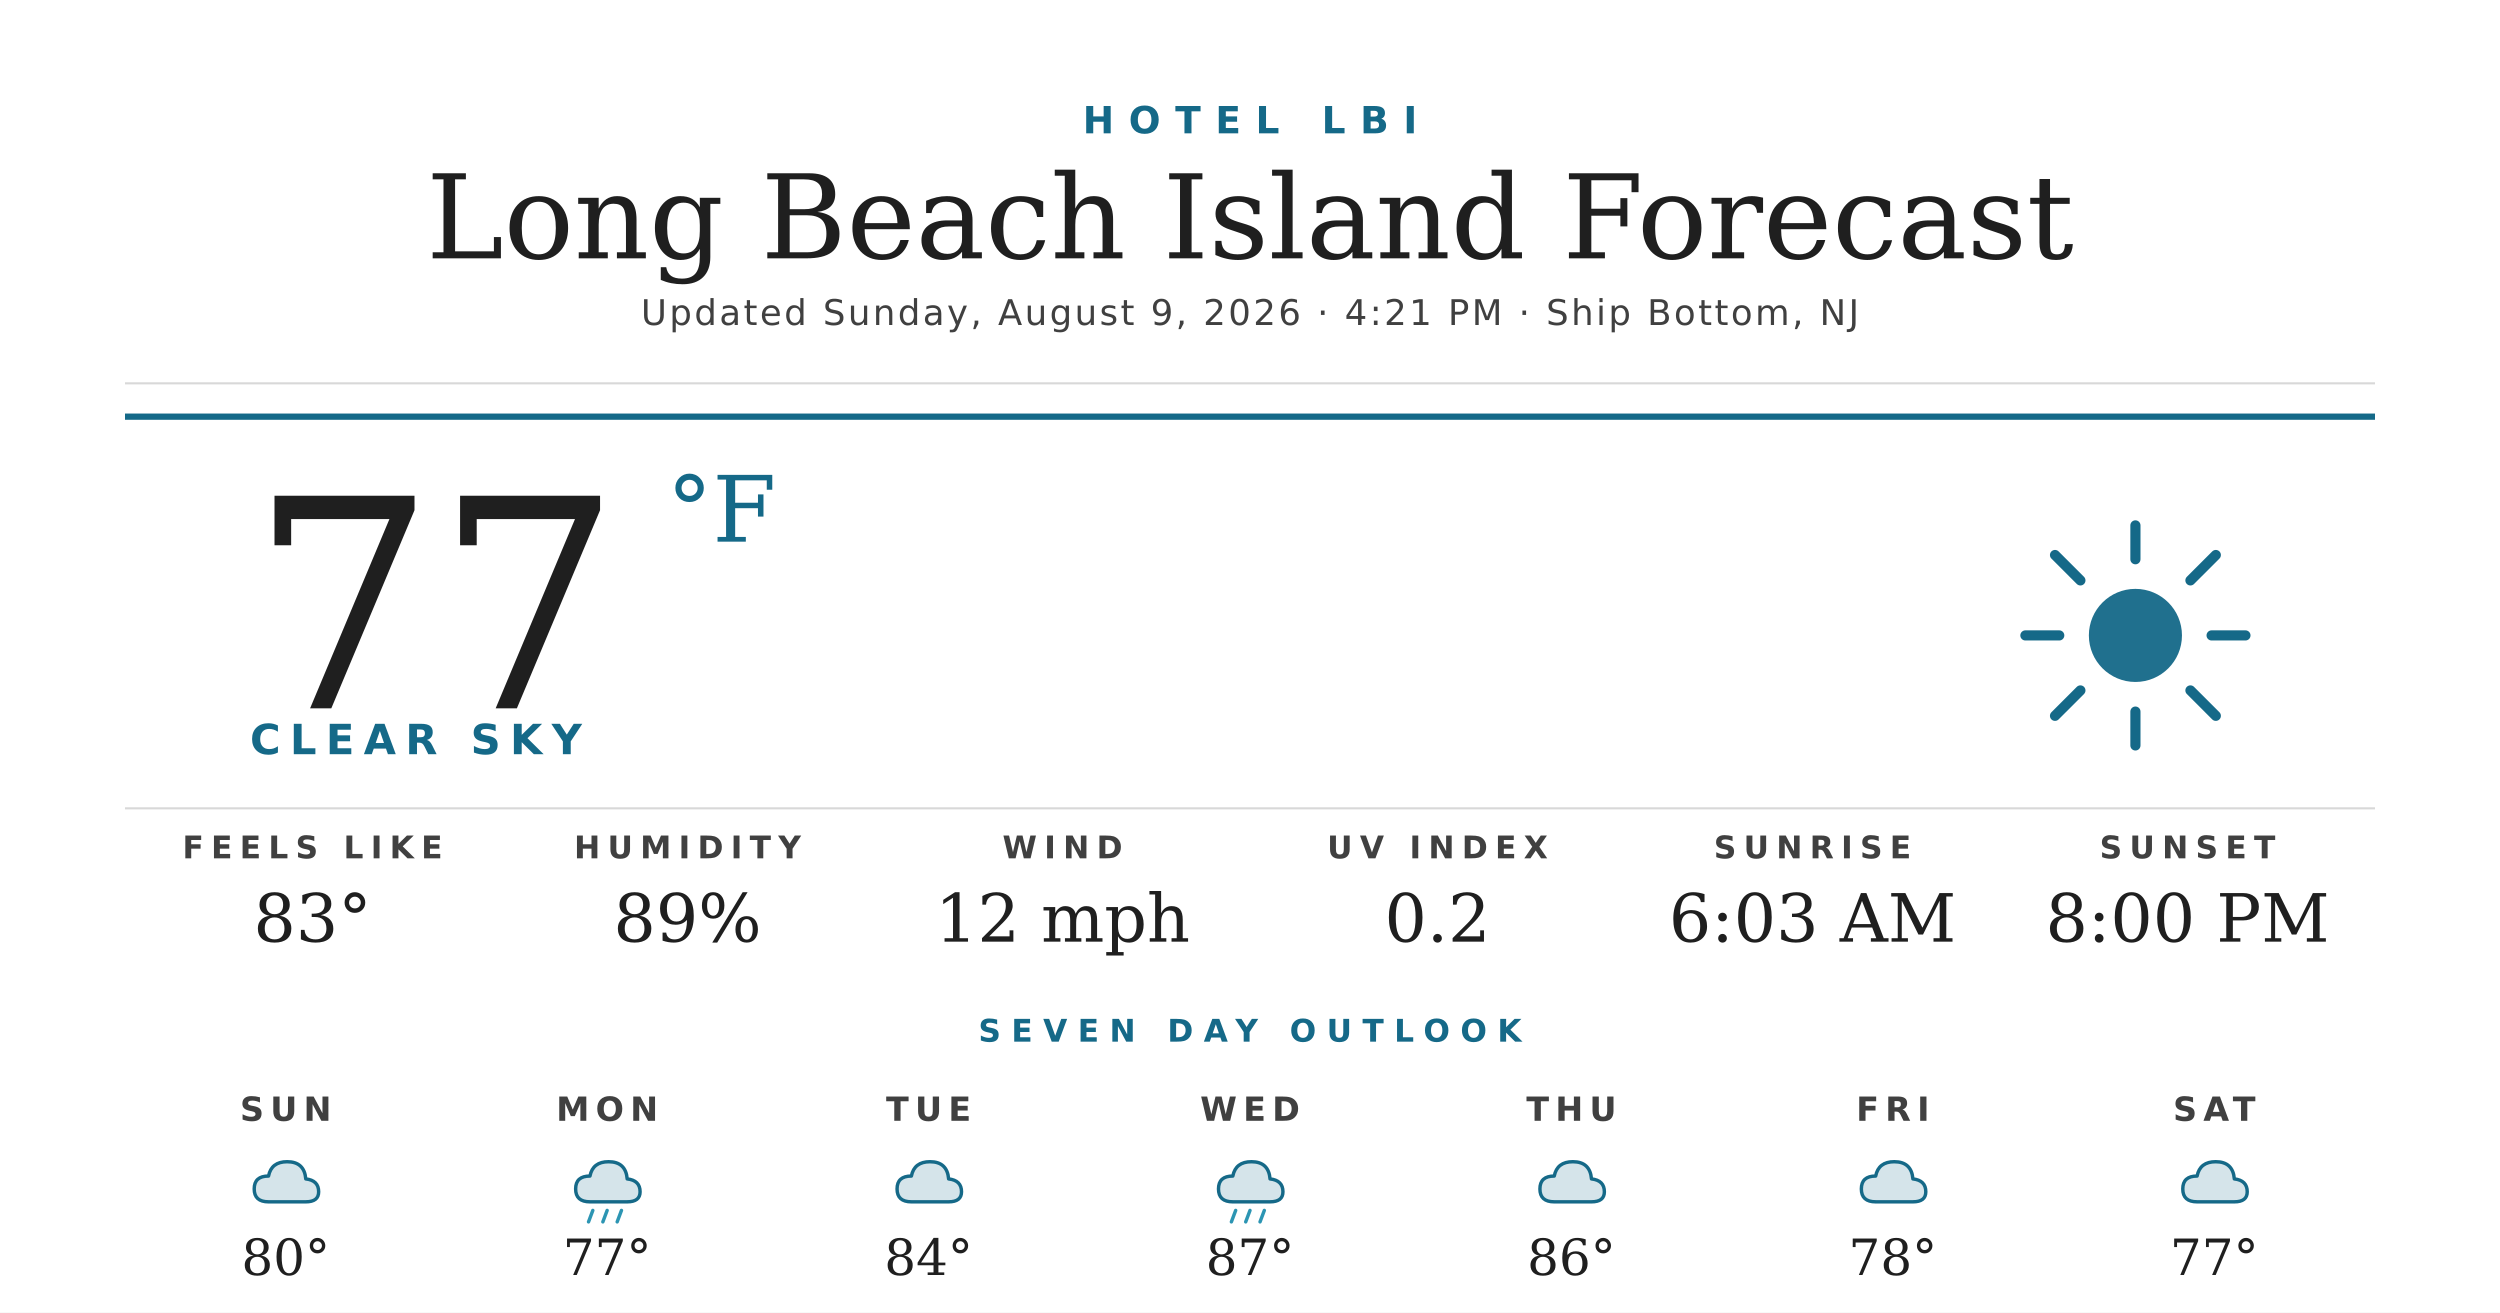
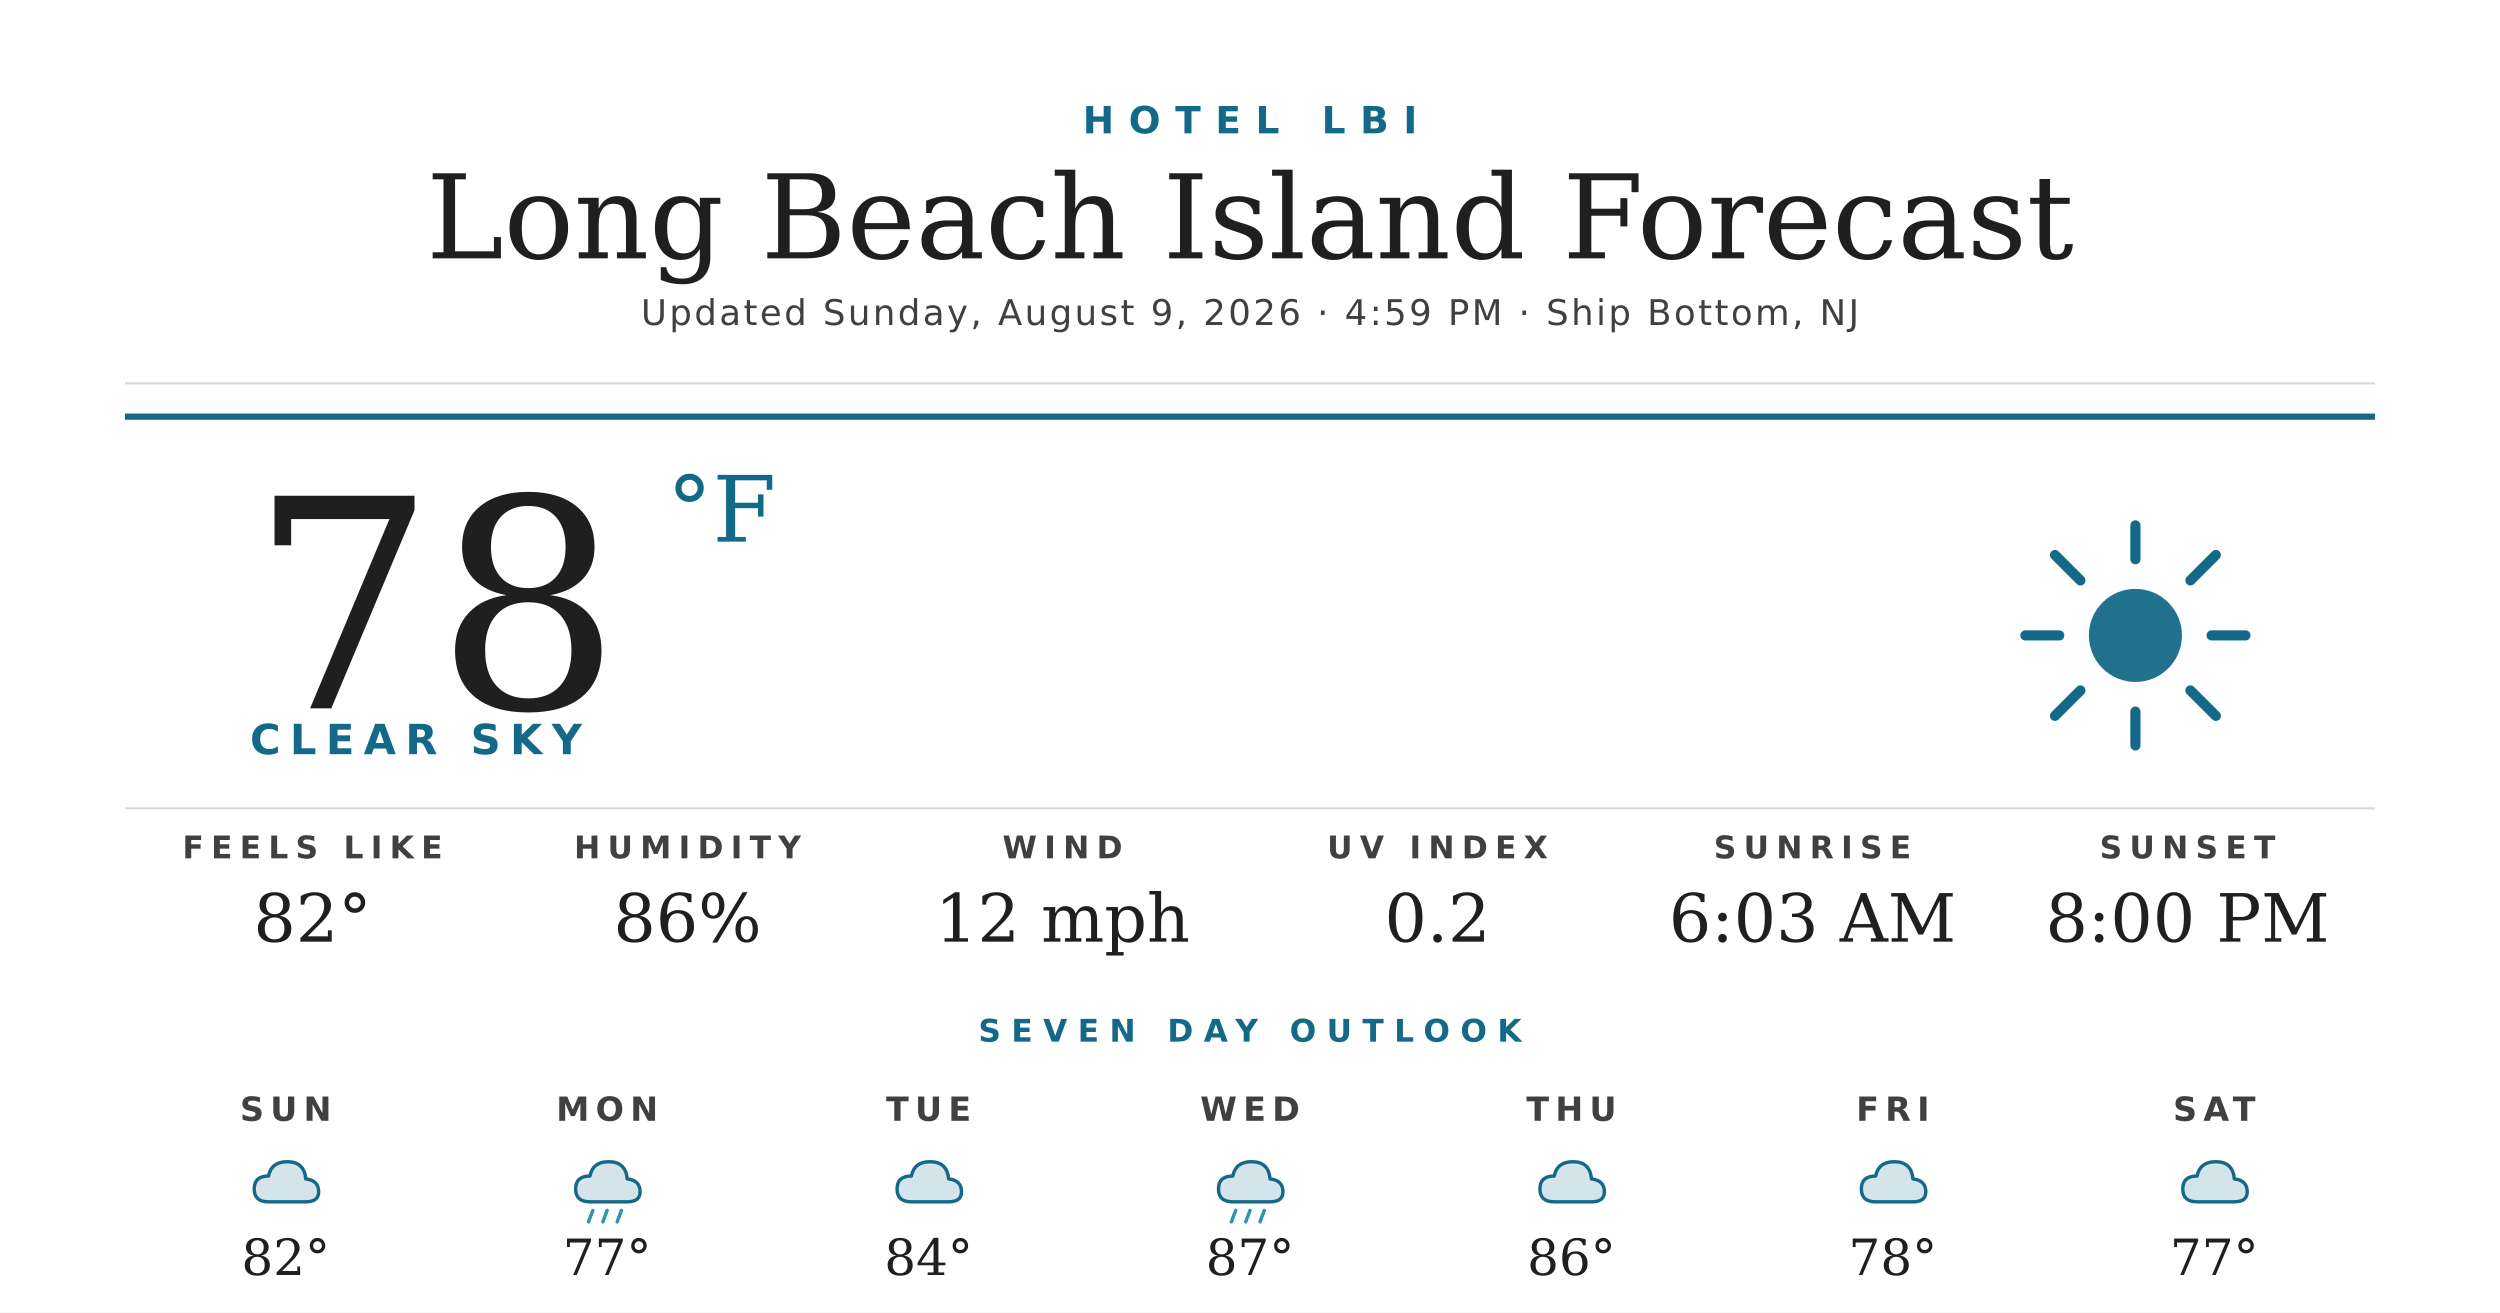
<svg xmlns="http://www.w3.org/2000/svg" width="1200" height="630" viewBox="0 0 1200 630">
  <rect width="1200" height="630" fill="#ffffff" />
  <text x="600" y="64" text-anchor="middle" font-family="'Montserrat Bold', 'Montserrat', 'DejaVu Sans', Helvetica, Arial, sans-serif" font-size="18" font-weight="700" fill="#156988" letter-spacing="7">HOTEL LBI</text>
  <text x="600" y="124" text-anchor="middle" font-family="'Prata', 'DejaVu Serif', Georgia, serif" font-size="56" fill="#1f1f1f">Long Beach Island Forecast</text>
-   <text x="600" y="156" text-anchor="middle" font-family="'Montserrat', 'DejaVu Sans', Helvetica, Arial, sans-serif" font-size="17" font-weight="500" fill="#404040" letter-spacing="1.2">Updated Sunday, August 9, 2026 · 4:21 PM · Ship Bottom, NJ</text>
+   <text x="600" y="156" text-anchor="middle" font-family="'Montserrat', 'DejaVu Sans', Helvetica, Arial, sans-serif" font-size="17" font-weight="500" fill="#404040" letter-spacing="1.2">Updated Sunday, August 9, 2026 · 4:59 PM · Ship Bottom, NJ</text>
  <line x1="60" y1="184" x2="1140" y2="184" stroke="#d8d8d8" stroke-width="1" />
  <line x1="60" y1="200" x2="1140" y2="200" stroke="#156988" stroke-width="3" />
-   <text x="120" y="340" font-family="'Prata', 'DejaVu Serif', Georgia, serif" font-size="140" fill="#1f1f1f">77</text>
+   <text x="120" y="340" font-family="'Prata', 'DejaVu Serif', Georgia, serif" font-size="140" fill="#1f1f1f">78</text>
  <text x="320" y="260" font-family="'Prata', 'DejaVu Serif', Georgia, serif" font-size="44" fill="#156988">°F</text>
  <text x="120" y="362" font-family="'Montserrat Bold', 'Montserrat', 'DejaVu Sans', Helvetica, Arial, sans-serif" font-size="20" font-weight="700" fill="#156988" letter-spacing="4.5">CLEAR SKY</text>
  <g transform="translate(960,240) scale(2.03125)">
    <circle cx="32" cy="32" r="11" fill="#156988" opacity="0.95" />
    <g stroke="#156988" stroke-width="2.4" stroke-linecap="round">
      <line x1="32" y1="6" x2="32" y2="14" />
      <line x1="32" y1="50" x2="32" y2="58" />
      <line x1="6" y1="32" x2="14" y2="32" />
      <line x1="50" y1="32" x2="58" y2="32" />
      <line x1="13" y1="13" x2="19" y2="19" />
      <line x1="45" y1="45" x2="51" y2="51" />
      <line x1="13" y1="51" x2="19" y2="45" />
      <line x1="45" y1="19" x2="51" y2="13" />
    </g>
  </g>
  <line x1="60" y1="388" x2="1140" y2="388" stroke="#d8d8d8" stroke-width="1" />
  <text x="150" y="412" text-anchor="middle" font-family="'Montserrat Bold', 'Montserrat', 'DejaVu Sans', Helvetica, Arial, sans-serif" font-size="15" font-weight="700" fill="#404040" letter-spacing="3.5">FEELS LIKE</text>
-   <text x="150" y="452" text-anchor="middle" font-family="'Prata', 'DejaVu Serif', Georgia, serif" font-size="32" fill="#1f1f1f">83°</text>
+   <text x="150" y="452" text-anchor="middle" font-family="'Prata', 'DejaVu Serif', Georgia, serif" font-size="32" fill="#1f1f1f">82°</text>
  <text x="330" y="412" text-anchor="middle" font-family="'Montserrat Bold', 'Montserrat', 'DejaVu Sans', Helvetica, Arial, sans-serif" font-size="15" font-weight="700" fill="#404040" letter-spacing="3.5">HUMIDITY</text>
-   <text x="330" y="452" text-anchor="middle" font-family="'Prata', 'DejaVu Serif', Georgia, serif" font-size="32" fill="#1f1f1f">89%</text>
+   <text x="330" y="452" text-anchor="middle" font-family="'Prata', 'DejaVu Serif', Georgia, serif" font-size="32" fill="#1f1f1f">86%</text>
  <text x="510" y="412" text-anchor="middle" font-family="'Montserrat Bold', 'Montserrat', 'DejaVu Sans', Helvetica, Arial, sans-serif" font-size="15" font-weight="700" fill="#404040" letter-spacing="3.5">WIND</text>
  <text x="510" y="452" text-anchor="middle" font-family="'Prata', 'DejaVu Serif', Georgia, serif" font-size="32" fill="#1f1f1f">12 mph</text>
  <text x="690" y="412" text-anchor="middle" font-family="'Montserrat Bold', 'Montserrat', 'DejaVu Sans', Helvetica, Arial, sans-serif" font-size="15" font-weight="700" fill="#404040" letter-spacing="3.5">UV INDEX</text>
  <text x="690" y="452" text-anchor="middle" font-family="'Prata', 'DejaVu Serif', Georgia, serif" font-size="32" fill="#1f1f1f">0.2</text>
  <text x="870" y="412" text-anchor="middle" font-family="'Montserrat Bold', 'Montserrat', 'DejaVu Sans', Helvetica, Arial, sans-serif" font-size="15" font-weight="700" fill="#404040" letter-spacing="3.5">SUNRISE</text>
  <text x="870" y="452" text-anchor="middle" font-family="'Prata', 'DejaVu Serif', Georgia, serif" font-size="32" fill="#1f1f1f">6:03 AM</text>
  <text x="1050" y="412" text-anchor="middle" font-family="'Montserrat Bold', 'Montserrat', 'DejaVu Sans', Helvetica, Arial, sans-serif" font-size="15" font-weight="700" fill="#404040" letter-spacing="3.5">SUNSET</text>
  <text x="1050" y="452" text-anchor="middle" font-family="'Prata', 'DejaVu Serif', Georgia, serif" font-size="32" fill="#1f1f1f">8:00 PM</text>
  <text x="600" y="500" text-anchor="middle" font-family="'Montserrat Bold', 'Montserrat', 'DejaVu Sans', Helvetica, Arial, sans-serif" font-size="15" font-weight="700" fill="#156988" letter-spacing="5">SEVEN DAY OUTLOOK</text>
  <text x="137.143" y="538" text-anchor="middle" font-family="'Montserrat Bold', 'Montserrat', 'DejaVu Sans', Helvetica, Arial, sans-serif" font-size="16" font-weight="700" fill="#404040" letter-spacing="3">SUN</text>
  <g transform="translate(115.1429,548) scale(0.6875)">
    <path d="M20 42 Q10 42 10 33 Q10 24 20 24 Q22 14 33 14 Q45 14 46 26 Q55 27 55 35 Q55 42 46 42 Z" fill="#156988" opacity="0.18" />
    <path d="M20 42 Q10 42 10 33 Q10 24 20 24 Q22 14 33 14 Q45 14 46 26 Q55 27 55 35 Q55 42 46 42 Z" fill="none" stroke="#156988" stroke-width="2.4" stroke-linejoin="round" />
  </g>
-   <text x="137.143" y="612" text-anchor="middle" font-family="'Prata', 'DejaVu Serif', Georgia, serif" font-size="24" fill="#1f1f1f">80°</text>
+   <text x="137.143" y="612" text-anchor="middle" font-family="'Prata', 'DejaVu Serif', Georgia, serif" font-size="24" fill="#1f1f1f">82°</text>
  <text x="291.429" y="538" text-anchor="middle" font-family="'Montserrat Bold', 'Montserrat', 'DejaVu Sans', Helvetica, Arial, sans-serif" font-size="16" font-weight="700" fill="#404040" letter-spacing="3">MON</text>
  <g transform="translate(269.4286,548) scale(0.6875)">
    <path d="M20 42 Q10 42 10 33 Q10 24 20 24 Q22 14 33 14 Q45 14 46 26 Q55 27 55 35 Q55 42 46 42 Z" fill="#156988" opacity="0.18" />
    <path d="M20 42 Q10 42 10 33 Q10 24 20 24 Q22 14 33 14 Q45 14 46 26 Q55 27 55 35 Q55 42 46 42 Z" fill="none" stroke="#156988" stroke-width="2.4" stroke-linejoin="round" />
    <g stroke="#2C95B3" stroke-width="2.4" stroke-linecap="round">
      <line x1="22" y1="48" x2="19" y2="56" />
      <line x1="32" y1="48" x2="29" y2="56" />
      <line x1="42" y1="48" x2="39" y2="56" />
    </g>
  </g>
  <text x="291.429" y="612" text-anchor="middle" font-family="'Prata', 'DejaVu Serif', Georgia, serif" font-size="24" fill="#1f1f1f">77°</text>
  <text x="445.714" y="538" text-anchor="middle" font-family="'Montserrat Bold', 'Montserrat', 'DejaVu Sans', Helvetica, Arial, sans-serif" font-size="16" font-weight="700" fill="#404040" letter-spacing="3">TUE</text>
  <g transform="translate(423.7143,548) scale(0.6875)">
    <path d="M20 42 Q10 42 10 33 Q10 24 20 24 Q22 14 33 14 Q45 14 46 26 Q55 27 55 35 Q55 42 46 42 Z" fill="#156988" opacity="0.18" />
    <path d="M20 42 Q10 42 10 33 Q10 24 20 24 Q22 14 33 14 Q45 14 46 26 Q55 27 55 35 Q55 42 46 42 Z" fill="none" stroke="#156988" stroke-width="2.4" stroke-linejoin="round" />
  </g>
  <text x="445.714" y="612" text-anchor="middle" font-family="'Prata', 'DejaVu Serif', Georgia, serif" font-size="24" fill="#1f1f1f">84°</text>
  <text x="600" y="538" text-anchor="middle" font-family="'Montserrat Bold', 'Montserrat', 'DejaVu Sans', Helvetica, Arial, sans-serif" font-size="16" font-weight="700" fill="#404040" letter-spacing="3">WED</text>
  <g transform="translate(578,548) scale(0.6875)">
    <path d="M20 42 Q10 42 10 33 Q10 24 20 24 Q22 14 33 14 Q45 14 46 26 Q55 27 55 35 Q55 42 46 42 Z" fill="#156988" opacity="0.18" />
    <path d="M20 42 Q10 42 10 33 Q10 24 20 24 Q22 14 33 14 Q45 14 46 26 Q55 27 55 35 Q55 42 46 42 Z" fill="none" stroke="#156988" stroke-width="2.4" stroke-linejoin="round" />
    <g stroke="#2C95B3" stroke-width="2.4" stroke-linecap="round">
      <line x1="22" y1="48" x2="19" y2="56" />
      <line x1="32" y1="48" x2="29" y2="56" />
      <line x1="42" y1="48" x2="39" y2="56" />
    </g>
  </g>
  <text x="600" y="612" text-anchor="middle" font-family="'Prata', 'DejaVu Serif', Georgia, serif" font-size="24" fill="#1f1f1f">87°</text>
  <text x="754.286" y="538" text-anchor="middle" font-family="'Montserrat Bold', 'Montserrat', 'DejaVu Sans', Helvetica, Arial, sans-serif" font-size="16" font-weight="700" fill="#404040" letter-spacing="3">THU</text>
  <g transform="translate(732.2857,548) scale(0.6875)">
    <path d="M20 42 Q10 42 10 33 Q10 24 20 24 Q22 14 33 14 Q45 14 46 26 Q55 27 55 35 Q55 42 46 42 Z" fill="#156988" opacity="0.18" />
    <path d="M20 42 Q10 42 10 33 Q10 24 20 24 Q22 14 33 14 Q45 14 46 26 Q55 27 55 35 Q55 42 46 42 Z" fill="none" stroke="#156988" stroke-width="2.4" stroke-linejoin="round" />
  </g>
  <text x="754.286" y="612" text-anchor="middle" font-family="'Prata', 'DejaVu Serif', Georgia, serif" font-size="24" fill="#1f1f1f">86°</text>
  <text x="908.571" y="538" text-anchor="middle" font-family="'Montserrat Bold', 'Montserrat', 'DejaVu Sans', Helvetica, Arial, sans-serif" font-size="16" font-weight="700" fill="#404040" letter-spacing="3">FRI</text>
  <g transform="translate(886.5714,548) scale(0.6875)">
    <path d="M20 42 Q10 42 10 33 Q10 24 20 24 Q22 14 33 14 Q45 14 46 26 Q55 27 55 35 Q55 42 46 42 Z" fill="#156988" opacity="0.18" />
    <path d="M20 42 Q10 42 10 33 Q10 24 20 24 Q22 14 33 14 Q45 14 46 26 Q55 27 55 35 Q55 42 46 42 Z" fill="none" stroke="#156988" stroke-width="2.4" stroke-linejoin="round" />
  </g>
  <text x="908.571" y="612" text-anchor="middle" font-family="'Prata', 'DejaVu Serif', Georgia, serif" font-size="24" fill="#1f1f1f">78°</text>
  <text x="1062.857" y="538" text-anchor="middle" font-family="'Montserrat Bold', 'Montserrat', 'DejaVu Sans', Helvetica, Arial, sans-serif" font-size="16" font-weight="700" fill="#404040" letter-spacing="3">SAT</text>
  <g transform="translate(1040.857,548) scale(0.6875)">
    <path d="M20 42 Q10 42 10 33 Q10 24 20 24 Q22 14 33 14 Q45 14 46 26 Q55 27 55 35 Q55 42 46 42 Z" fill="#156988" opacity="0.18" />
    <path d="M20 42 Q10 42 10 33 Q10 24 20 24 Q22 14 33 14 Q45 14 46 26 Q55 27 55 35 Q55 42 46 42 Z" fill="none" stroke="#156988" stroke-width="2.4" stroke-linejoin="round" />
  </g>
  <text x="1062.857" y="612" text-anchor="middle" font-family="'Prata', 'DejaVu Serif', Georgia, serif" font-size="24" fill="#1f1f1f">77°</text>
</svg>
